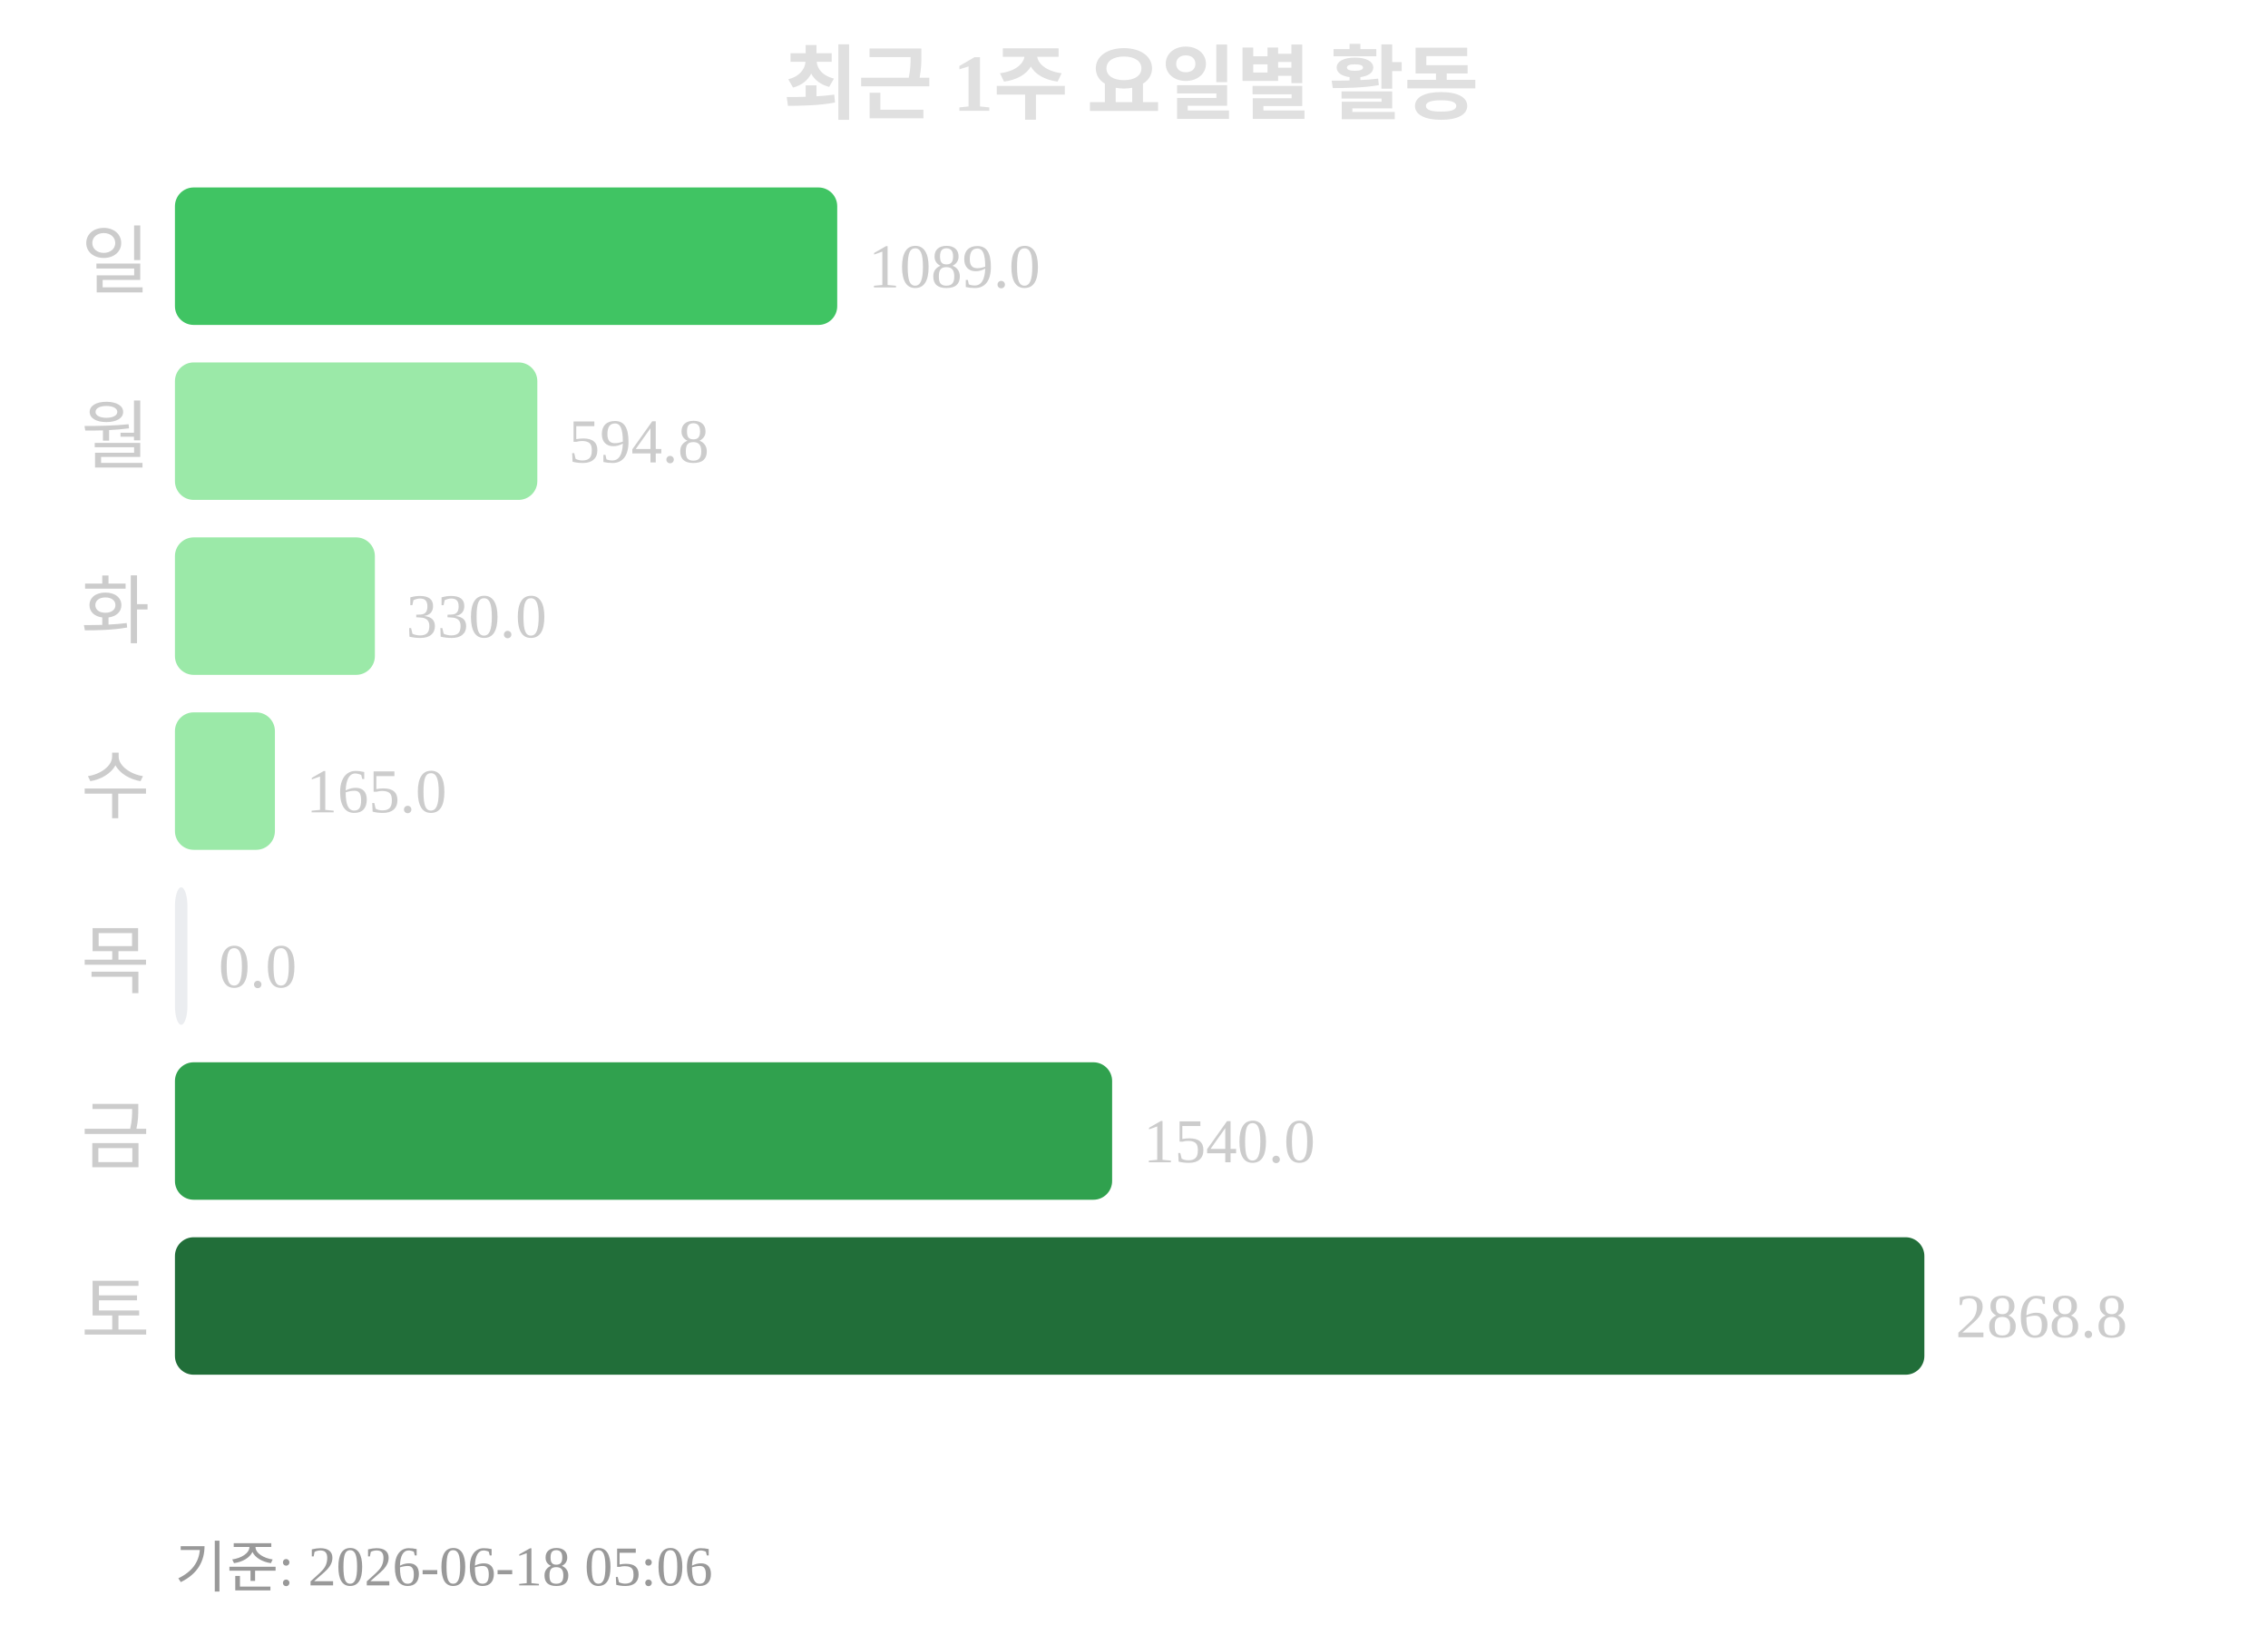
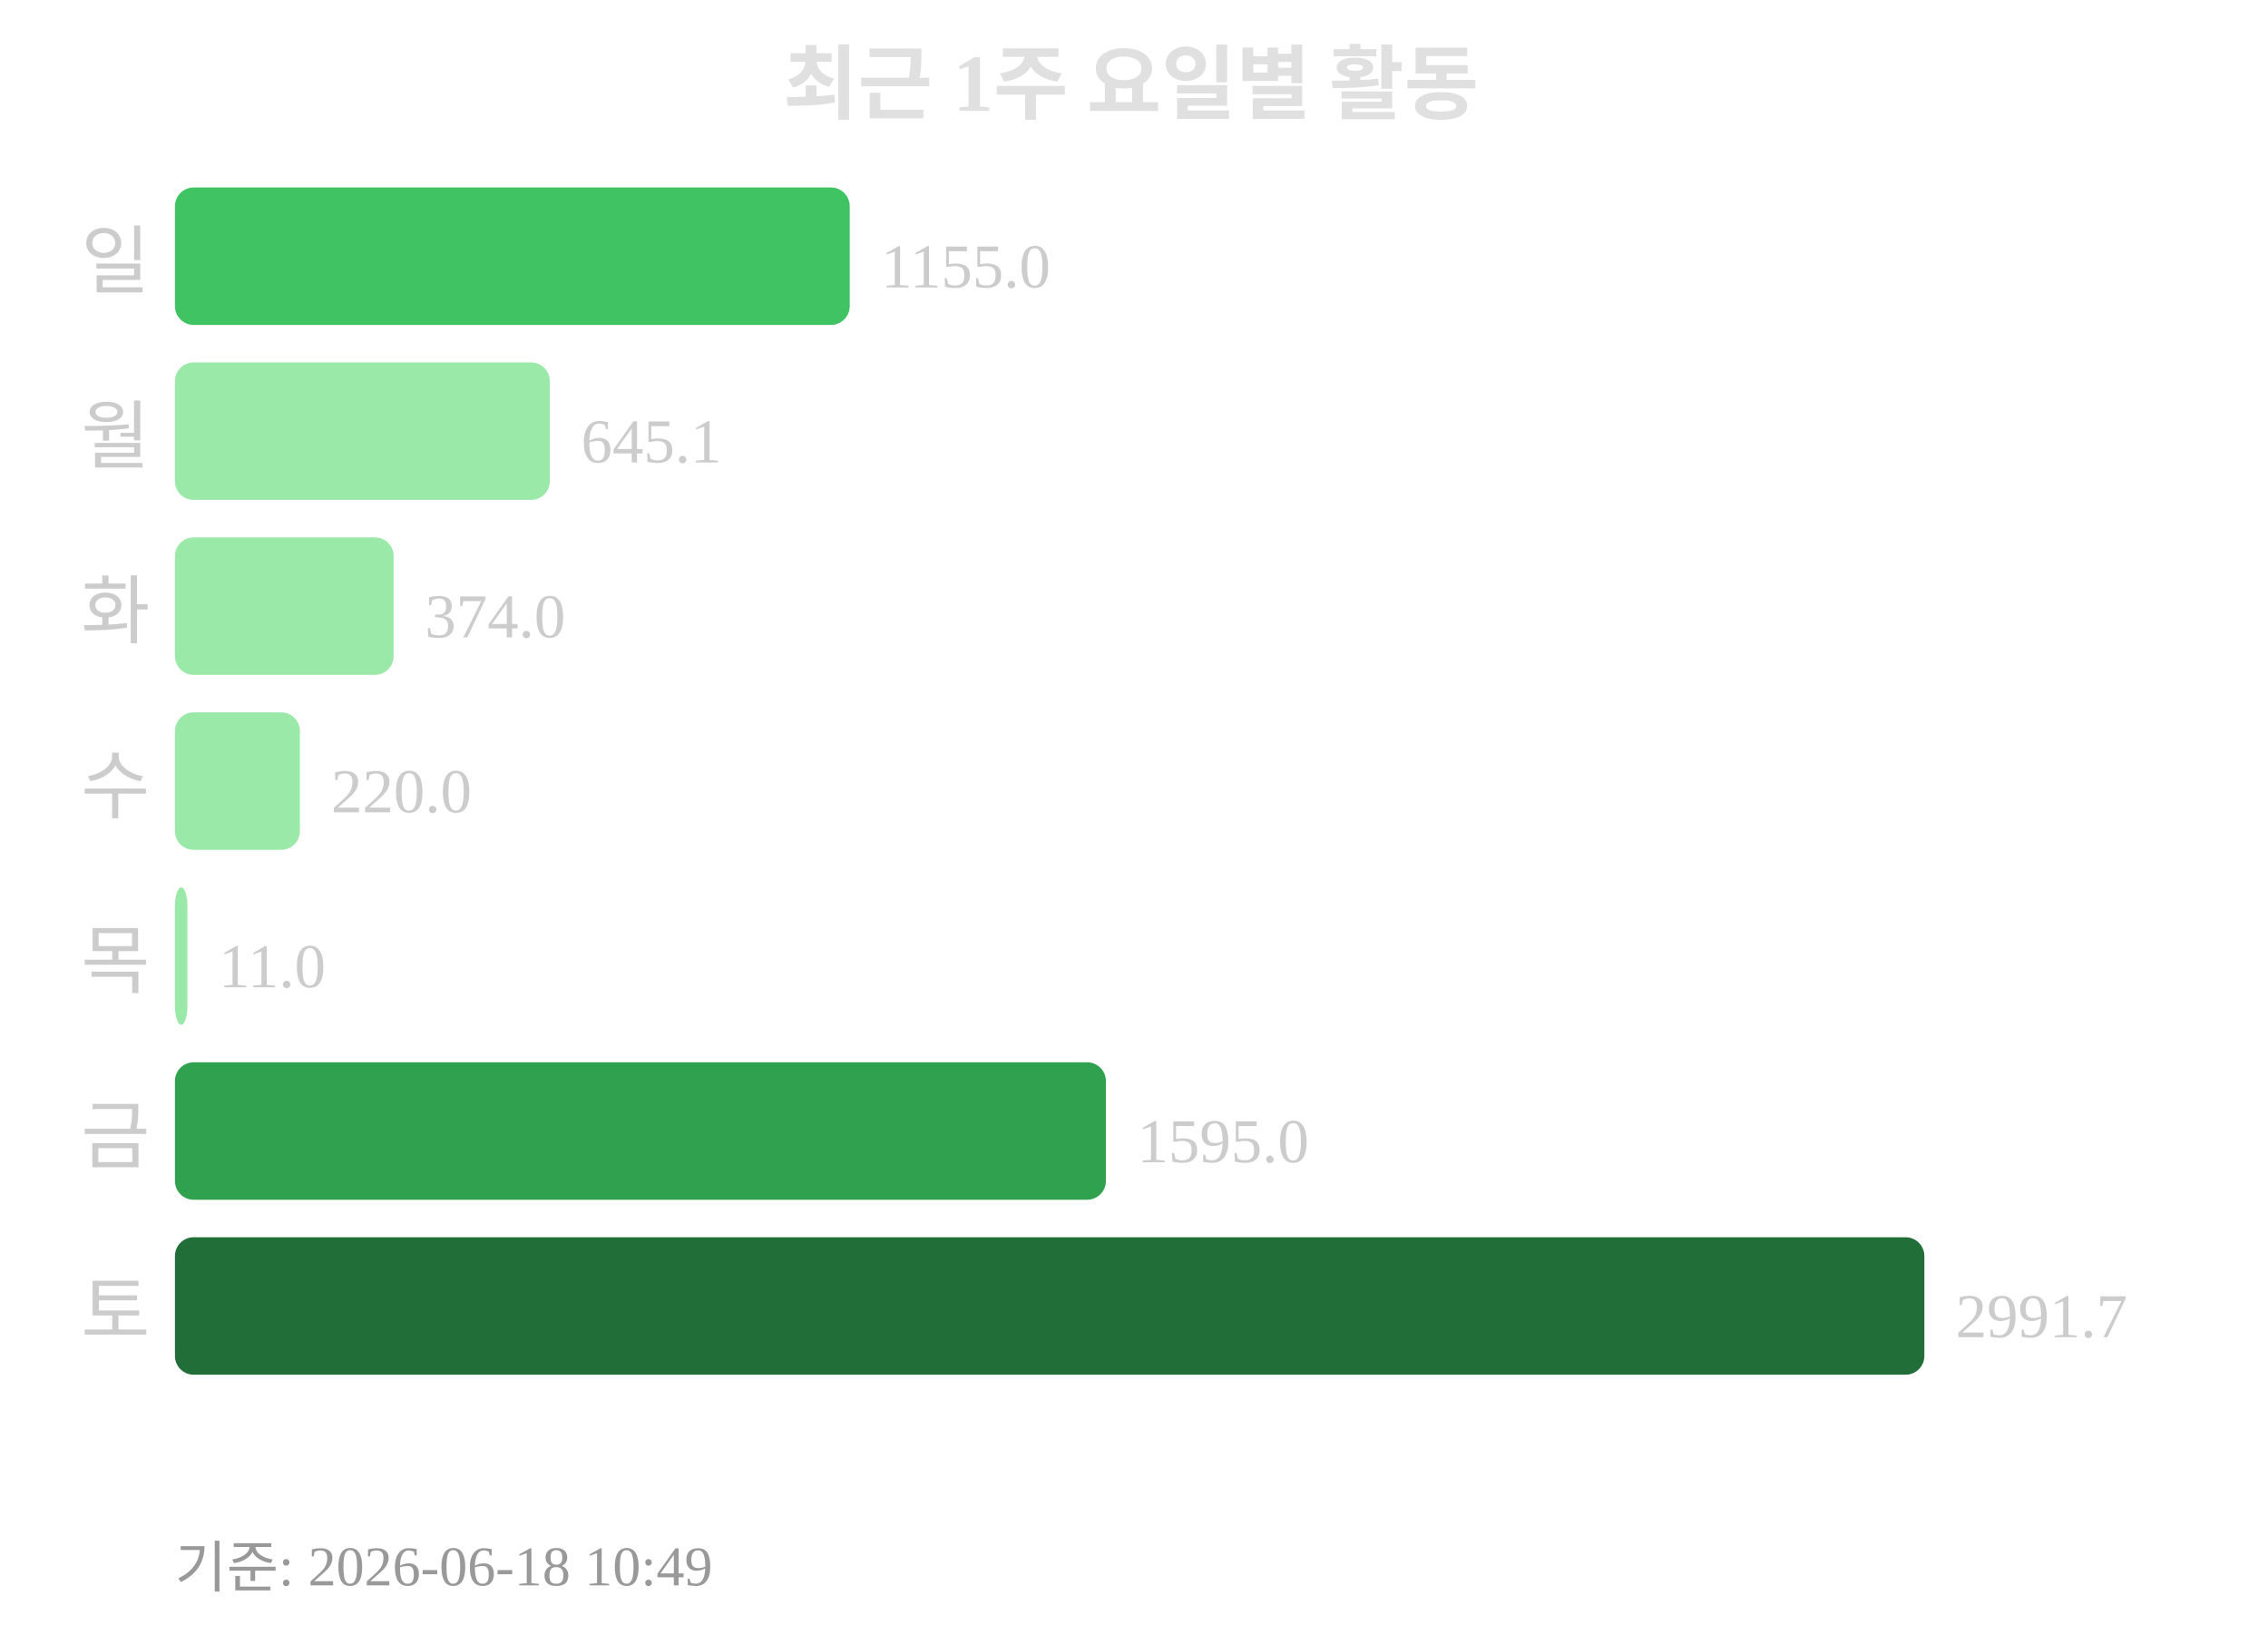
<svg xmlns="http://www.w3.org/2000/svg" width="363" height="260">
  <text x="181" y="18" text-anchor="middle" font-size="13" font-weight="bold" fill="#e0e0e0">최근 1주 요일별 활동</text>
  <text x="24" y="46" text-anchor="end" font-size="12" fill="#cccccc">일</text>
-   <rect x="28" y="30" width="106" height="22" rx="3" fill="#40c463" />
-   <text x="139" y="46" font-size="10" fill="#cccccc">1089.0</text>
+   <rect x="28" y="30" width="108" height="22" rx="3" fill="#40c463" />
+   <text x="141" y="46" font-size="10" fill="#cccccc">1155.0</text>
  <text x="24" y="74" text-anchor="end" font-size="12" fill="#cccccc">월</text>
-   <rect x="28" y="58" width="58" height="22" rx="3" fill="#9be9a8" />
-   <text x="91" y="74" font-size="10" fill="#cccccc">594.8</text>
+   <rect x="28" y="58" width="60" height="22" rx="3" fill="#9be9a8" />
+   <text x="93" y="74" font-size="10" fill="#cccccc">645.1</text>
  <text x="24" y="102" text-anchor="end" font-size="12" fill="#cccccc">화</text>
-   <rect x="28" y="86" width="32" height="22" rx="3" fill="#9be9a8" />
-   <text x="65" y="102" font-size="10" fill="#cccccc">330.0</text>
+   <rect x="28" y="86" width="35" height="22" rx="3" fill="#9be9a8" />
+   <text x="68" y="102" font-size="10" fill="#cccccc">374.0</text>
  <text x="24" y="130" text-anchor="end" font-size="12" fill="#cccccc">수</text>
-   <rect x="28" y="114" width="16" height="22" rx="3" fill="#9be9a8" />
-   <text x="49" y="130" font-size="10" fill="#cccccc">165.0</text>
+   <rect x="28" y="114" width="20" height="22" rx="3" fill="#9be9a8" />
+   <text x="53" y="130" font-size="10" fill="#cccccc">220.0</text>
  <text x="24" y="158" text-anchor="end" font-size="12" fill="#cccccc">목</text>
-   <rect x="28" y="142" width="2" height="22" rx="3" fill="#ebedf0" />
-   <text x="35" y="158" font-size="10" fill="#cccccc">0.0</text>
+   <rect x="28" y="142" width="2" height="22" rx="3" fill="#9be9a8" />
+   <text x="35" y="158" font-size="10" fill="#cccccc">11.0</text>
  <text x="24" y="186" text-anchor="end" font-size="12" fill="#cccccc">금</text>
-   <rect x="28" y="170" width="150" height="22" rx="3" fill="#30a14e" />
-   <text x="183" y="186" font-size="10" fill="#cccccc">1540.0</text>
+   <rect x="28" y="170" width="149" height="22" rx="3" fill="#30a14e" />
+   <text x="182" y="186" font-size="10" fill="#cccccc">1595.0</text>
  <text x="24" y="214" text-anchor="end" font-size="12" fill="#cccccc">토</text>
  <rect x="28" y="198" width="280" height="22" rx="3" fill="#216e39" />
-   <text x="313" y="214" font-size="10" fill="#cccccc">2868.8</text>
-   <text x="28" y="254" font-size="9" fill="#999999">기준: 2026-06-18 05:06</text>
+   <text x="313" y="214" font-size="10" fill="#cccccc">2991.7</text>
+   <text x="28" y="254" font-size="9" fill="#999999">기준: 2026-06-18 10:49</text>
</svg>
